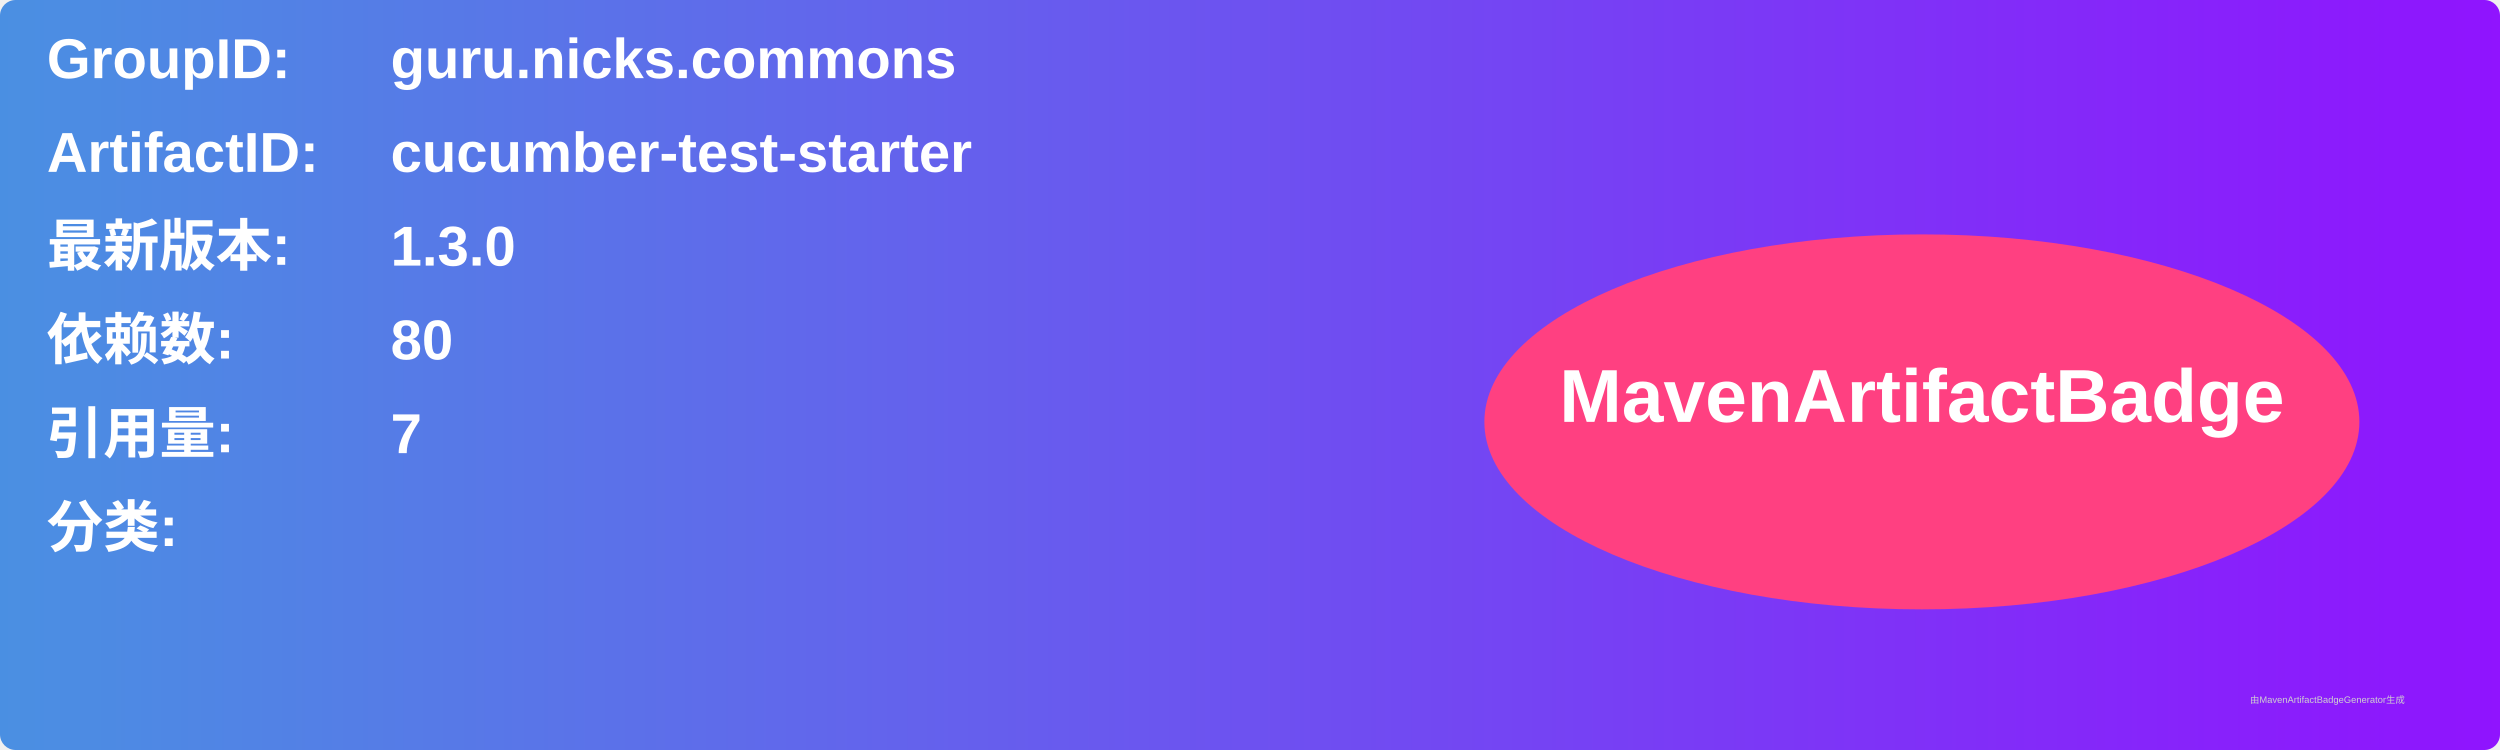
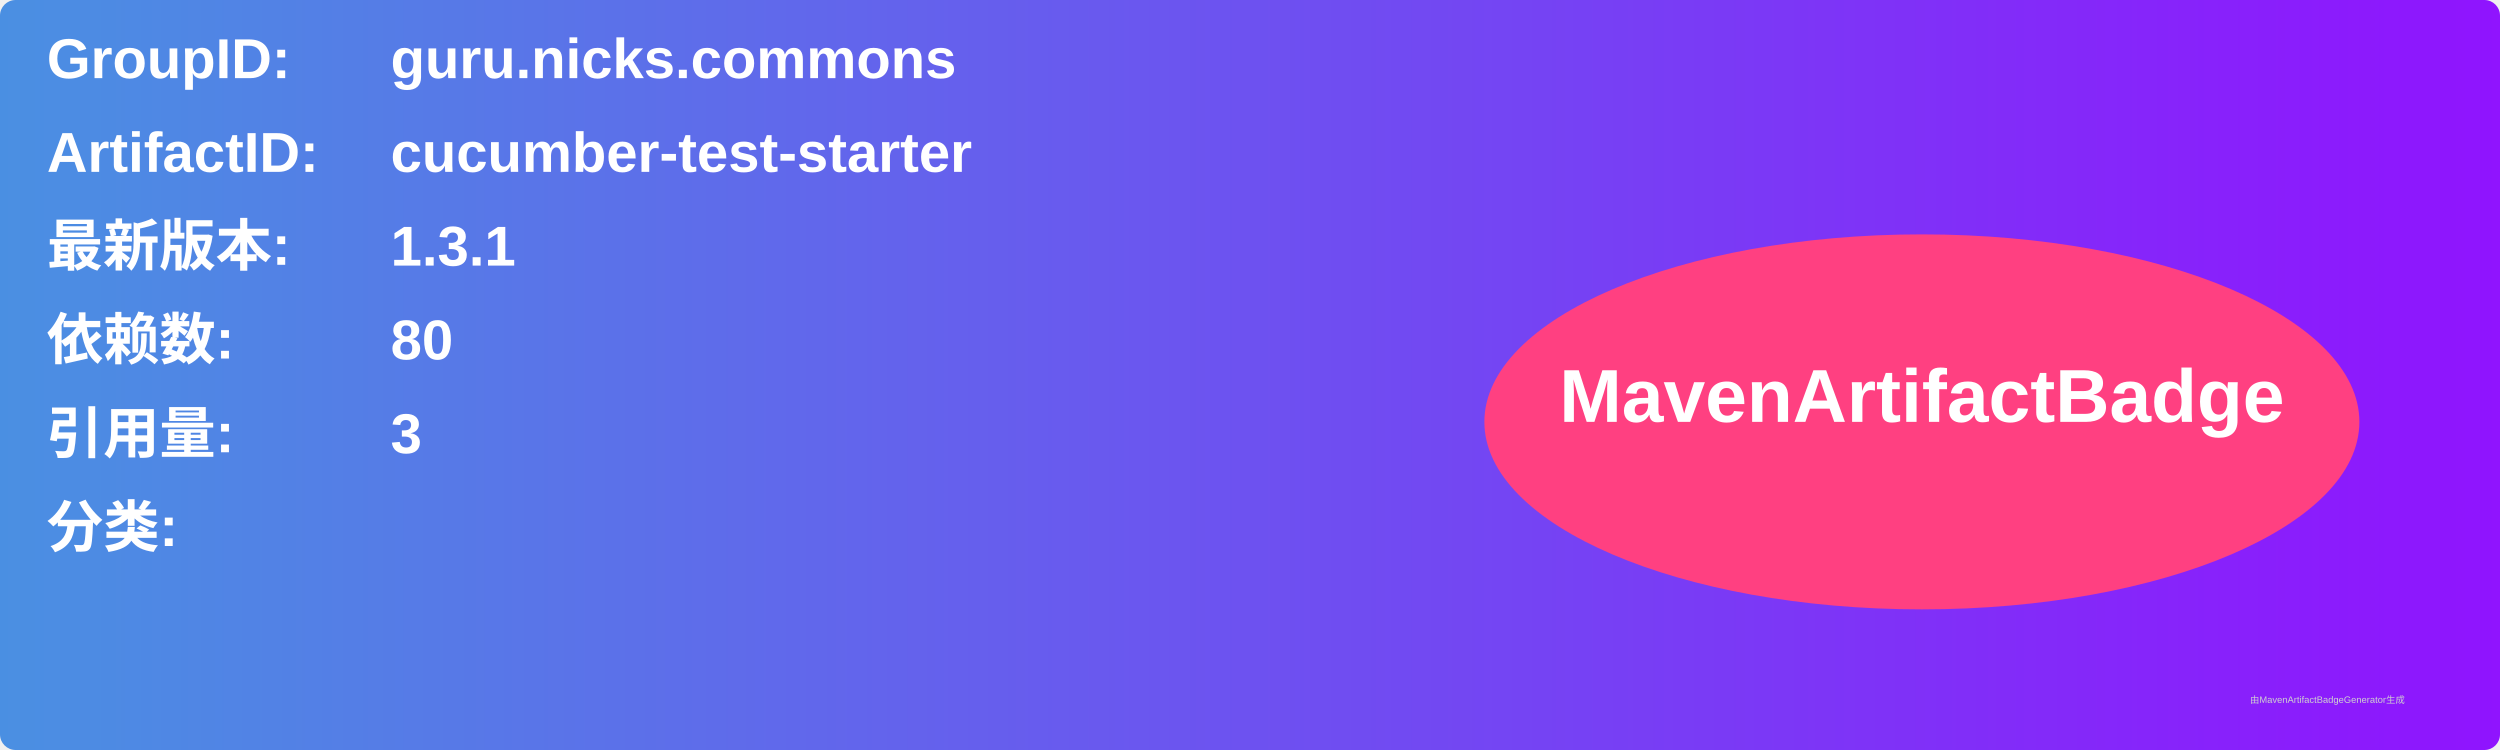
<svg xmlns="http://www.w3.org/2000/svg" width="800" height="240" viewBox="0 0 800 240">
  <linearGradient id="grad" x1="0%" y1="0%" x2="100%" y2="0%">
    <stop offset="0%" stop-color="#4a90e2" />
    <stop offset="100%" stop-color="#9013fe" />
  </linearGradient>
  <rect width="100%" height="100%" rx="5" ry="5" fill="url(#grad)" />
  <g transform="translate(15, 15)">
    <text x="0" y="10" font-family="Arial" font-size="18" fill="white" font-weight="bold" width="260">GroupID:</text>
    <text x="110" y="10" font-family="Arial" font-size="18" fill="white" font-weight="bold" width="460">guru.nicks.commons</text>
    <text x="0" y="40" font-family="Arial" font-size="18" fill="white" font-weight="bold" width="260">ArtifactID:</text>
    <text x="110" y="40" font-family="Arial" font-size="18" fill="white" font-weight="bold" width="460">cucumber-test-starter</text>
    <text x="0" y="70" font-family="Arial" font-size="18" fill="white" font-weight="bold">最新版本:</text>
    <text x="110" y="70" font-family="Arial" font-size="18" fill="white" font-weight="bold">
-       <tspan font-weight="bold">1.3.0</tspan>
+       <tspan font-weight="bold">1.3.1</tspan>
    </text>
    <text x="0" y="100" font-family="Arial" font-size="18" fill="white" font-weight="bold">依赖数: </text>
    <text x="110" y="100" font-family="Arial" font-size="18" fill="white">
      <tspan font-weight="bold">80</tspan>
    </text>
    <text x="0" y="130" font-family="Arial" font-size="18" fill="white" font-weight="bold">引用量: </text>
    <text x="110" y="130" font-family="Arial" font-size="18" fill="white">
-       <tspan font-weight="bold">7</tspan>
+       <tspan font-weight="bold">3</tspan>
    </text>
    <text x="0" y="160" font-family="Arial" font-size="18" fill="white" font-weight="bold">分类:</text>
    <text x="10" y="190" font-family="Arial" font-size="10" fill="white">
      <tspan font-weight="bold" />
    </text>
    <ellipse cx="600" cy="120" rx="140" ry="60" fill="#ff4081" />
    <text x="600" y="120" text-anchor="middle" font-family="Arial" font-size="24" fill="white" font-weight="bold">MavenArtifactBadge</text>
  </g>
  <text x="720" y="225" font-family="Arial" font-size="3" fill="#d0d0d0">由MavenArtifactBadgeGenerator生成</text>
</svg>
